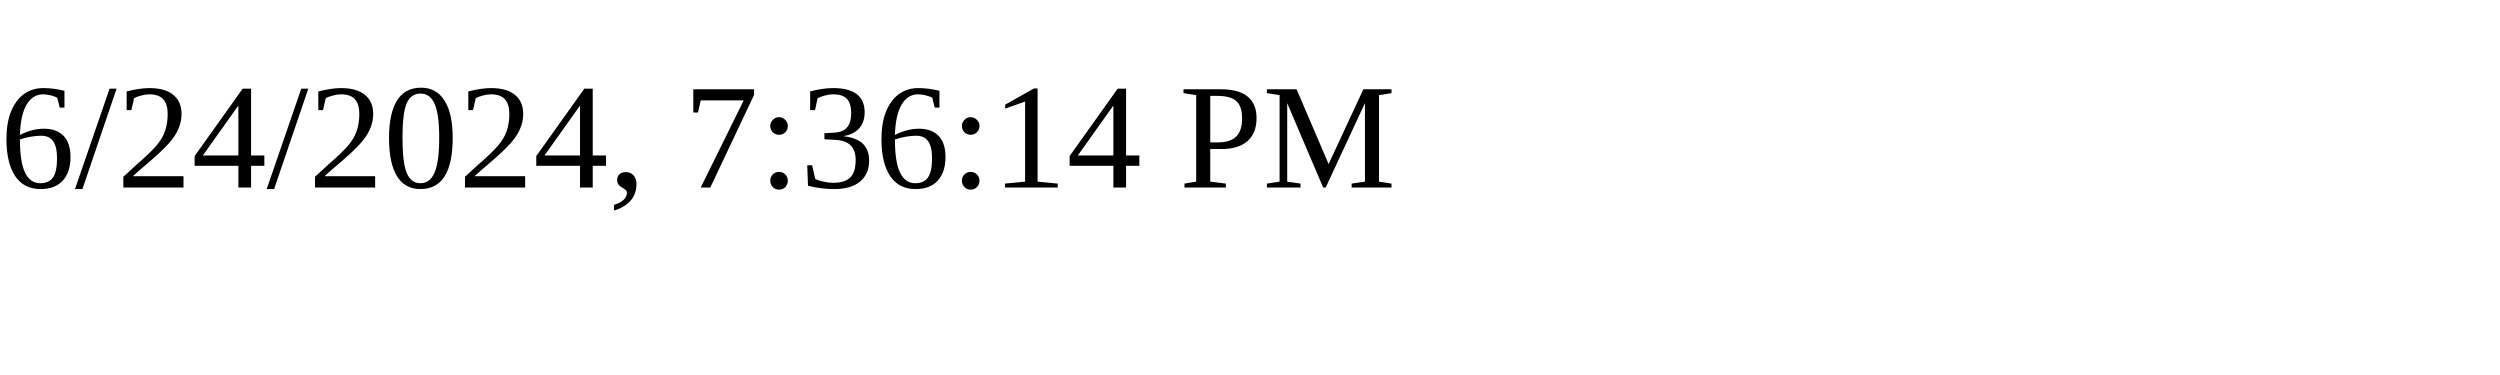
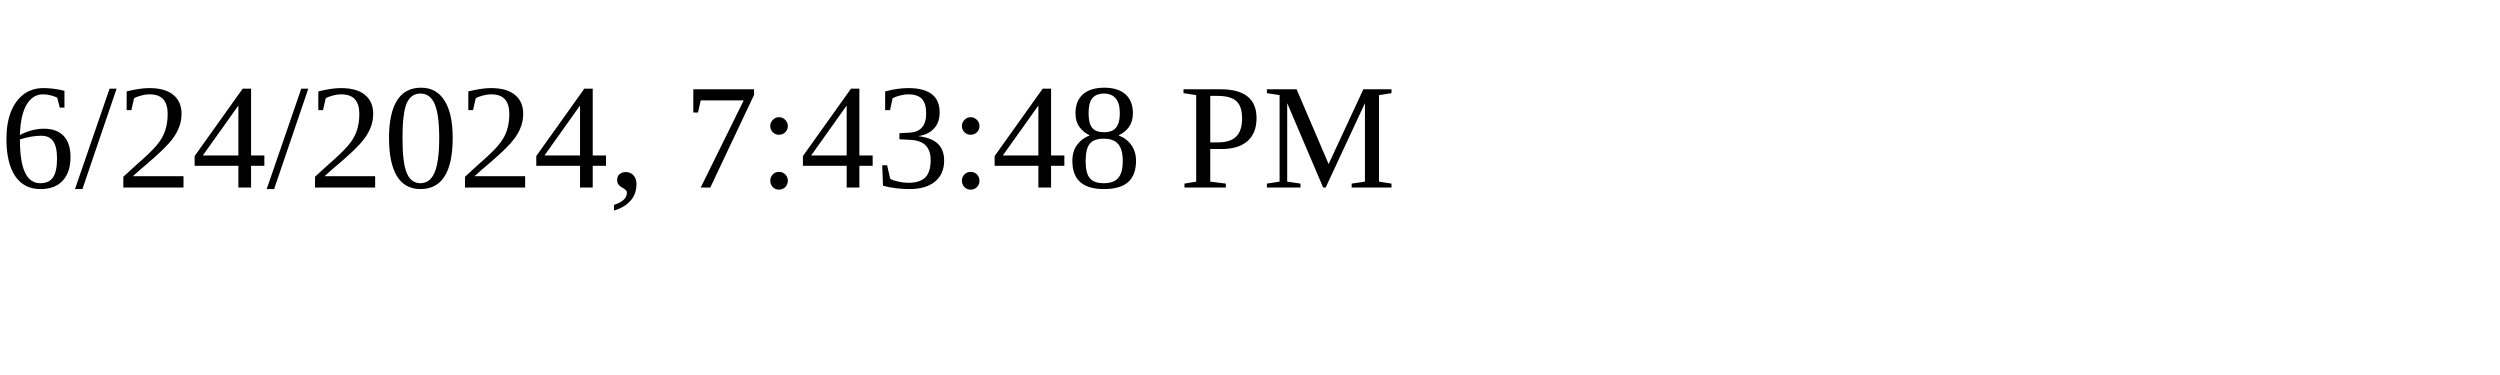
<svg xmlns="http://www.w3.org/2000/svg" height="30" width="200">
-   <text x="0" y="15">6/24/2024, 7:36:14 PM</text>
+   <text x="0" y="15">6/24/2024, 7:43:48 PM</text>
</svg>
